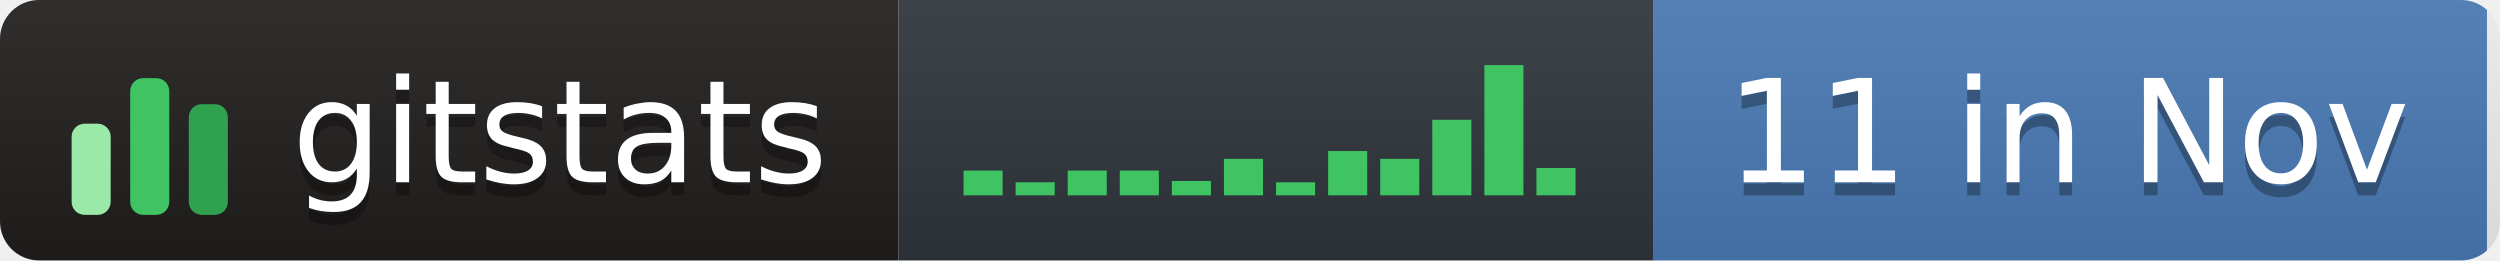
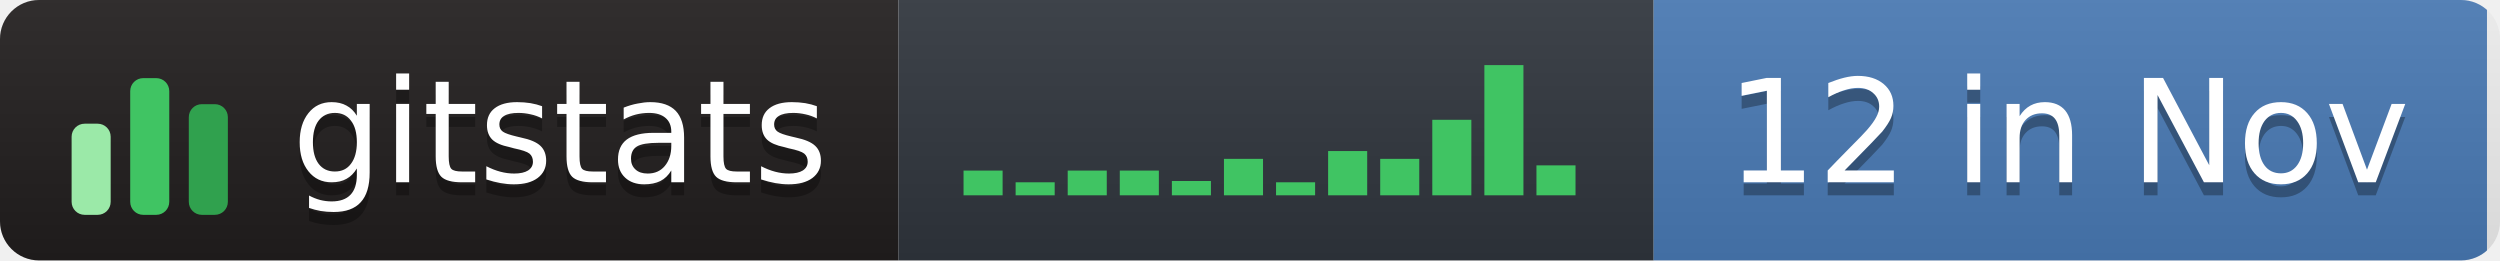
- <svg xmlns="http://www.w3.org/2000/svg" width="192" height="20" role="img" aria-label="gitstats: 11 in Nov">
+ <svg xmlns="http://www.w3.org/2000/svg" width="192" height="20" role="img" aria-label="gitstats: 12 in Nov">
  <linearGradient id="s" x2="0" y2="100%">
    <stop offset="0" stop-color="#bbb" stop-opacity=".1" />
    <stop offset="1" stop-opacity=".1" />
  </linearGradient>
  <clipPath id="r">
    <rect width="192" height="20" rx="3" fill="#fff" />
  </clipPath>
  <g clip-path="url(#r)">
    <rect x="0" width="69" height="20" fill="#211e1e" />
    <rect x="69" width="58" height="20" fill="#30363d" />
    <rect x="127" width="64" height="20" fill="#4a7ab5" />
    <rect width="192" height="20" fill="url(#s)" />
  </g>
  <g transform="translate(5,3.5)">
    <rect x="0.5" y="6.0" width="3" height="7.0" rx="1" fill="#9be9a8" />
    <rect x="5.0" y="2.5" width="3" height="10.5" rx="1" fill="#40c463" />
    <rect x="9.5" y="4.5" width="3" height="8.5" rx="1" fill="#30a14e" />
  </g>
  <rect x="74.0" y="13.1" width="3" height="1.9" fill="#40c463" />
  <rect x="78.0" y="14.0" width="3" height="1.0" fill="#40c463" />
  <rect x="82.0" y="13.1" width="3" height="1.9" fill="#40c463" />
  <rect x="86.0" y="13.1" width="3" height="1.9" fill="#40c463" />
  <rect x="90.0" y="13.9" width="3" height="1.1" fill="#40c463" />
  <rect x="94.0" y="12.2" width="3" height="2.8" fill="#40c463" />
  <rect x="98.0" y="14.0" width="3" height="1.0" fill="#40c463" />
  <rect x="102.0" y="11.6" width="3" height="3.4" fill="#40c463" />
  <rect x="106.0" y="12.2" width="3" height="2.8" fill="#40c463" />
  <rect x="110.0" y="9.2" width="3" height="5.8" fill="#40c463" />
  <rect x="114.0" y="5.0" width="3" height="10.0" fill="#40c463" />
-   <rect x="118.0" y="12.9" width="3" height="2.1" fill="#40c463" />
+   <rect x="118.0" y="12.7" width="3" height="2.3" fill="#40c463" />
  <g text-anchor="middle" font-family="Verdana,Geneva,DejaVu Sans,sans-serif" font-size="11" text-rendering="geometricPrecision">
    <text aria-hidden="true" x="43.0" y="15.0" fill="#010101" fill-opacity=".3" textLength="42.0">gitstats</text>
    <text x="43.0" y="14.0" fill="#fff" textLength="42.0">gitstats</text>
-     <text aria-hidden="true" x="158.8" y="15.0" fill="#010101" fill-opacity=".3" textLength="53.5">11 in Nov</text>
-     <text x="158.8" y="14.0" fill="#fff" textLength="53.5">11 in Nov</text>
+     <text aria-hidden="true" x="158.8" y="15.0" fill="#010101" fill-opacity=".3" textLength="53.5">12 in Nov</text>
+     <text x="158.8" y="14.0" fill="#fff" textLength="53.5">12 in Nov</text>
  </g>
</svg>
